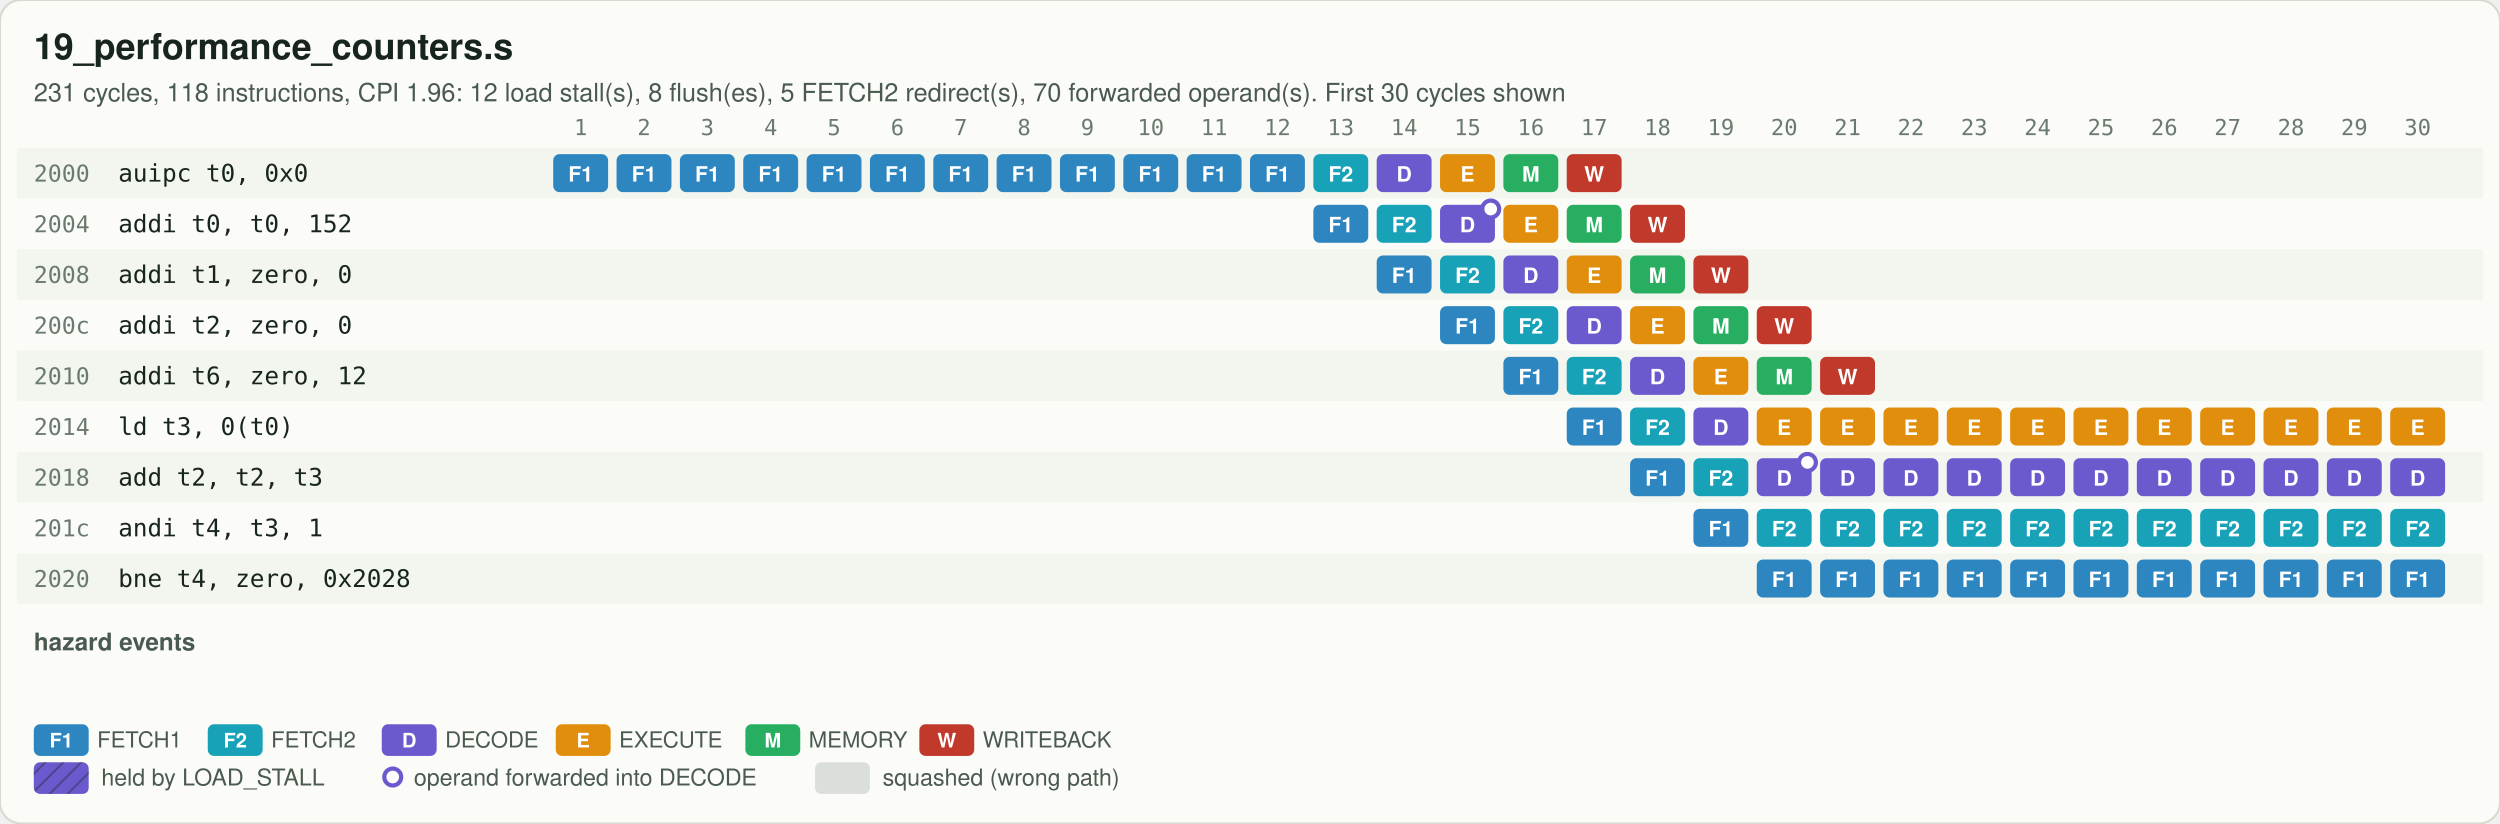
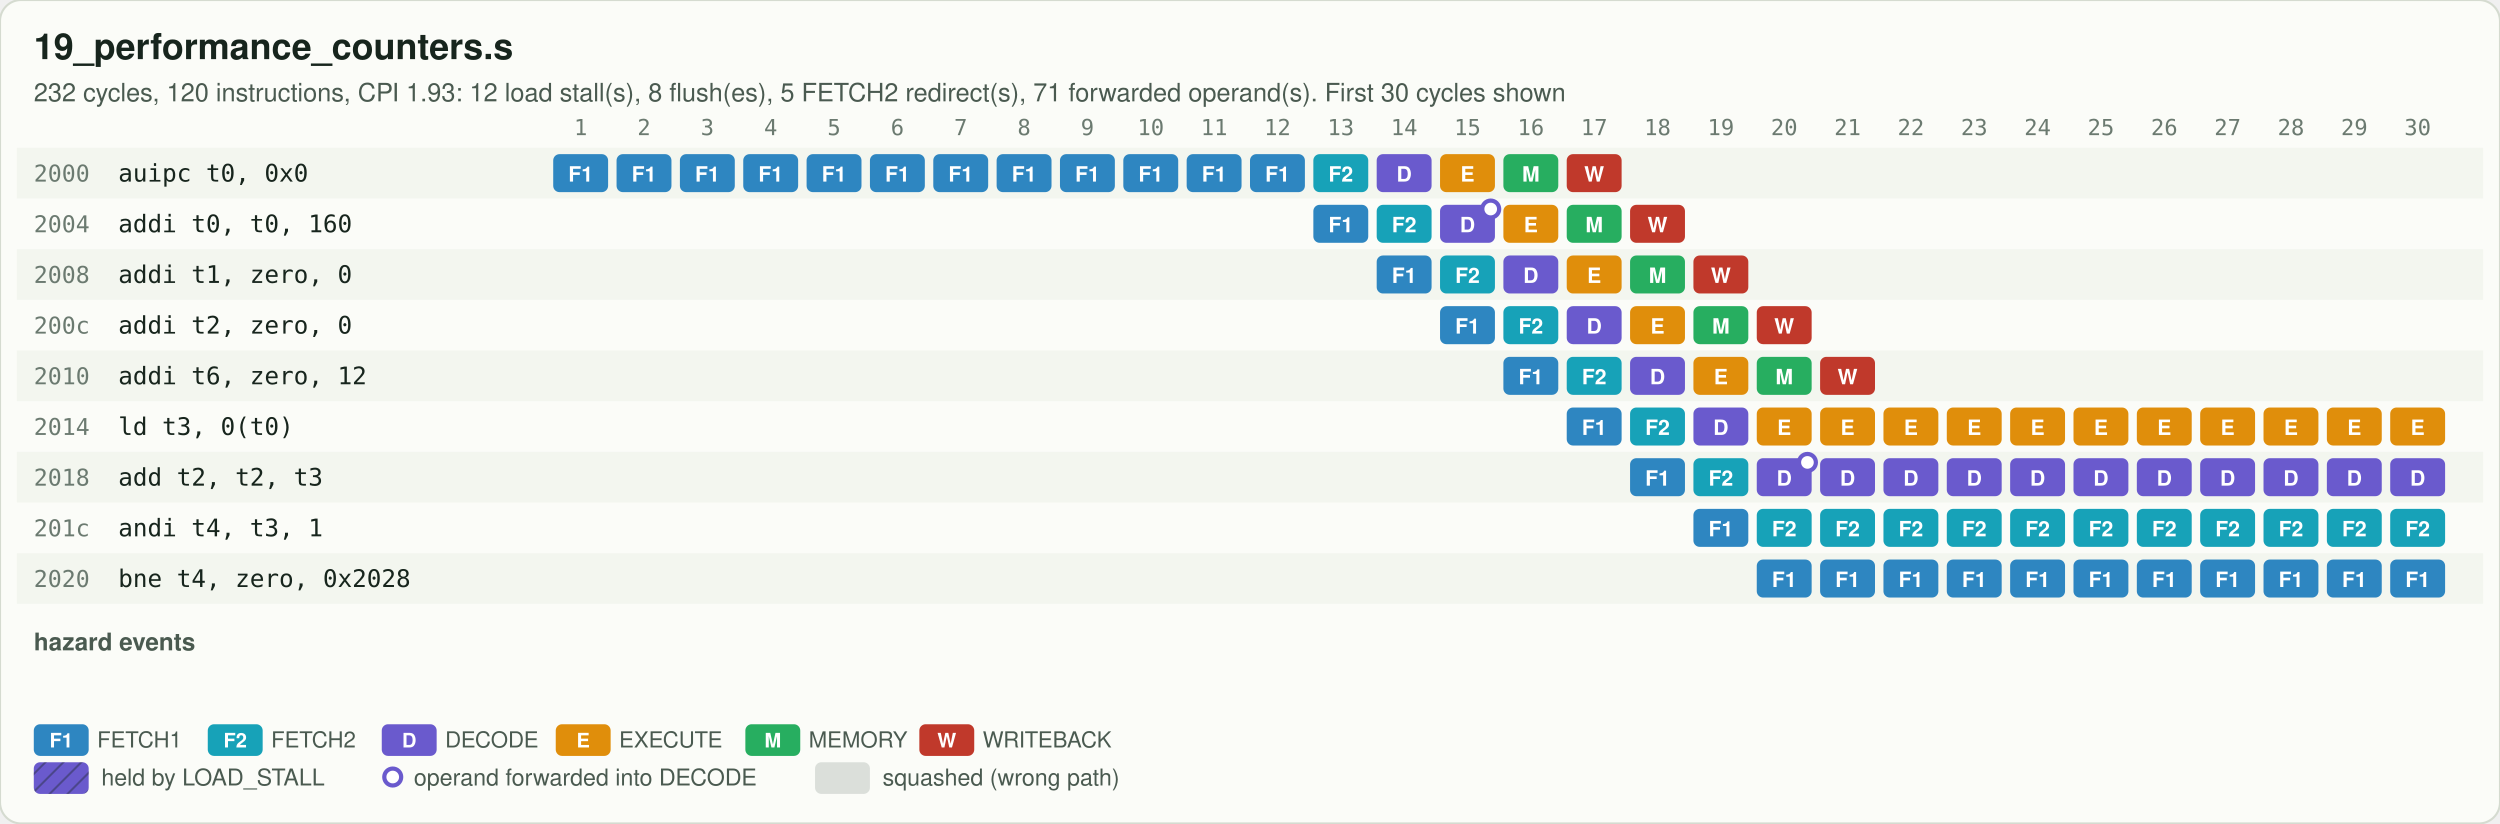
<svg xmlns="http://www.w3.org/2000/svg" viewBox="0 0 1184 390" width="1184" height="390">
  <defs>
    <pattern id="hatch" width="6" height="6" patternUnits="userSpaceOnUse" patternTransform="rotate(45)">
      <line x1="0" y1="0" x2="0" y2="6" stroke="#17251D" stroke-opacity="0.35" stroke-width="2" />
    </pattern>
  </defs>
  <rect width="100%" height="100%" rx="10" fill="#FBFCF8" stroke="#D5DBD0" />
  <text x="16" y="28" font-family="'IBM Plex Sans','Segoe UI',Helvetica,Arial,sans-serif" font-size="17" font-weight="600" fill="#17251D">19_performance_counters.s</text>
-   <text x="16" y="48" font-family="'IBM Plex Sans','Segoe UI',Helvetica,Arial,sans-serif" font-size="12" fill="#4A5A50">231 cycles, 118 instructions, CPI 1.96: 12 load stall(s), 8 flush(es), 5 FETCH2 redirect(s), 70 forwarded operand(s). First 30 cycles shown</text>
+   <text x="16" y="48" font-family="'IBM Plex Sans','Segoe UI',Helvetica,Arial,sans-serif" font-size="12" fill="#4A5A50">232 cycles, 120 instructions, CPI 1.93: 12 load stall(s), 8 flush(es), 5 FETCH2 redirect(s), 71 forwarded operand(s). First 30 cycles shown</text>
  <text x="275" y="64" text-anchor="middle" font-family="'IBM Plex Mono','SFMono-Regular',Consolas,monospace" font-size="10.5" fill="#6B7A70">1</text>
  <text x="305" y="64" text-anchor="middle" font-family="'IBM Plex Mono','SFMono-Regular',Consolas,monospace" font-size="10.5" fill="#6B7A70">2</text>
  <text x="335" y="64" text-anchor="middle" font-family="'IBM Plex Mono','SFMono-Regular',Consolas,monospace" font-size="10.5" fill="#6B7A70">3</text>
  <text x="365" y="64" text-anchor="middle" font-family="'IBM Plex Mono','SFMono-Regular',Consolas,monospace" font-size="10.5" fill="#6B7A70">4</text>
  <text x="395" y="64" text-anchor="middle" font-family="'IBM Plex Mono','SFMono-Regular',Consolas,monospace" font-size="10.5" fill="#6B7A70">5</text>
  <text x="425" y="64" text-anchor="middle" font-family="'IBM Plex Mono','SFMono-Regular',Consolas,monospace" font-size="10.5" fill="#6B7A70">6</text>
  <text x="455" y="64" text-anchor="middle" font-family="'IBM Plex Mono','SFMono-Regular',Consolas,monospace" font-size="10.5" fill="#6B7A70">7</text>
  <text x="485" y="64" text-anchor="middle" font-family="'IBM Plex Mono','SFMono-Regular',Consolas,monospace" font-size="10.5" fill="#6B7A70">8</text>
  <text x="515" y="64" text-anchor="middle" font-family="'IBM Plex Mono','SFMono-Regular',Consolas,monospace" font-size="10.5" fill="#6B7A70">9</text>
  <text x="545" y="64" text-anchor="middle" font-family="'IBM Plex Mono','SFMono-Regular',Consolas,monospace" font-size="10.5" fill="#6B7A70">10</text>
  <text x="575" y="64" text-anchor="middle" font-family="'IBM Plex Mono','SFMono-Regular',Consolas,monospace" font-size="10.5" fill="#6B7A70">11</text>
  <text x="605" y="64" text-anchor="middle" font-family="'IBM Plex Mono','SFMono-Regular',Consolas,monospace" font-size="10.5" fill="#6B7A70">12</text>
  <text x="635" y="64" text-anchor="middle" font-family="'IBM Plex Mono','SFMono-Regular',Consolas,monospace" font-size="10.5" fill="#6B7A70">13</text>
  <text x="665" y="64" text-anchor="middle" font-family="'IBM Plex Mono','SFMono-Regular',Consolas,monospace" font-size="10.5" fill="#6B7A70">14</text>
  <text x="695" y="64" text-anchor="middle" font-family="'IBM Plex Mono','SFMono-Regular',Consolas,monospace" font-size="10.5" fill="#6B7A70">15</text>
  <text x="725" y="64" text-anchor="middle" font-family="'IBM Plex Mono','SFMono-Regular',Consolas,monospace" font-size="10.5" fill="#6B7A70">16</text>
  <text x="755" y="64" text-anchor="middle" font-family="'IBM Plex Mono','SFMono-Regular',Consolas,monospace" font-size="10.5" fill="#6B7A70">17</text>
  <text x="785" y="64" text-anchor="middle" font-family="'IBM Plex Mono','SFMono-Regular',Consolas,monospace" font-size="10.5" fill="#6B7A70">18</text>
  <text x="815" y="64" text-anchor="middle" font-family="'IBM Plex Mono','SFMono-Regular',Consolas,monospace" font-size="10.5" fill="#6B7A70">19</text>
  <text x="845" y="64" text-anchor="middle" font-family="'IBM Plex Mono','SFMono-Regular',Consolas,monospace" font-size="10.5" fill="#6B7A70">20</text>
  <text x="875" y="64" text-anchor="middle" font-family="'IBM Plex Mono','SFMono-Regular',Consolas,monospace" font-size="10.5" fill="#6B7A70">21</text>
  <text x="905" y="64" text-anchor="middle" font-family="'IBM Plex Mono','SFMono-Regular',Consolas,monospace" font-size="10.5" fill="#6B7A70">22</text>
  <text x="935" y="64" text-anchor="middle" font-family="'IBM Plex Mono','SFMono-Regular',Consolas,monospace" font-size="10.5" fill="#6B7A70">23</text>
  <text x="965" y="64" text-anchor="middle" font-family="'IBM Plex Mono','SFMono-Regular',Consolas,monospace" font-size="10.5" fill="#6B7A70">24</text>
  <text x="995" y="64" text-anchor="middle" font-family="'IBM Plex Mono','SFMono-Regular',Consolas,monospace" font-size="10.5" fill="#6B7A70">25</text>
  <text x="1025" y="64" text-anchor="middle" font-family="'IBM Plex Mono','SFMono-Regular',Consolas,monospace" font-size="10.5" fill="#6B7A70">26</text>
  <text x="1055" y="64" text-anchor="middle" font-family="'IBM Plex Mono','SFMono-Regular',Consolas,monospace" font-size="10.5" fill="#6B7A70">27</text>
  <text x="1085" y="64" text-anchor="middle" font-family="'IBM Plex Mono','SFMono-Regular',Consolas,monospace" font-size="10.5" fill="#6B7A70">28</text>
  <text x="1115" y="64" text-anchor="middle" font-family="'IBM Plex Mono','SFMono-Regular',Consolas,monospace" font-size="10.5" fill="#6B7A70">29</text>
  <text x="1145" y="64" text-anchor="middle" font-family="'IBM Plex Mono','SFMono-Regular',Consolas,monospace" font-size="10.5" fill="#6B7A70">30</text>
  <rect x="8" y="70" width="1168" height="24" fill="#EEF2EA" fill-opacity="0.6" />
  <text x="16" y="86" font-family="'IBM Plex Mono','SFMono-Regular',Consolas,monospace" font-size="11" fill="#6B7A70">2000</text>
  <text x="56" y="86" font-family="'IBM Plex Mono','SFMono-Regular',Consolas,monospace" font-size="11.5" fill="#17251D">auipc t0, 0x0</text>
  <rect x="262" y="73" width="26" height="18" rx="3" fill="#2E86C1" />
  <text x="275" y="86" text-anchor="middle" font-family="'IBM Plex Sans','Segoe UI',Helvetica,Arial,sans-serif" font-size="10" font-weight="700" fill="#FFFFFF">F1</text>
  <rect x="292" y="73" width="26" height="18" rx="3" fill="#2E86C1" />
  <text x="305" y="86" text-anchor="middle" font-family="'IBM Plex Sans','Segoe UI',Helvetica,Arial,sans-serif" font-size="10" font-weight="700" fill="#FFFFFF">F1</text>
  <rect x="322" y="73" width="26" height="18" rx="3" fill="#2E86C1" />
  <text x="335" y="86" text-anchor="middle" font-family="'IBM Plex Sans','Segoe UI',Helvetica,Arial,sans-serif" font-size="10" font-weight="700" fill="#FFFFFF">F1</text>
  <rect x="352" y="73" width="26" height="18" rx="3" fill="#2E86C1" />
  <text x="365" y="86" text-anchor="middle" font-family="'IBM Plex Sans','Segoe UI',Helvetica,Arial,sans-serif" font-size="10" font-weight="700" fill="#FFFFFF">F1</text>
  <rect x="382" y="73" width="26" height="18" rx="3" fill="#2E86C1" />
  <text x="395" y="86" text-anchor="middle" font-family="'IBM Plex Sans','Segoe UI',Helvetica,Arial,sans-serif" font-size="10" font-weight="700" fill="#FFFFFF">F1</text>
  <rect x="412" y="73" width="26" height="18" rx="3" fill="#2E86C1" />
  <text x="425" y="86" text-anchor="middle" font-family="'IBM Plex Sans','Segoe UI',Helvetica,Arial,sans-serif" font-size="10" font-weight="700" fill="#FFFFFF">F1</text>
  <rect x="442" y="73" width="26" height="18" rx="3" fill="#2E86C1" />
  <text x="455" y="86" text-anchor="middle" font-family="'IBM Plex Sans','Segoe UI',Helvetica,Arial,sans-serif" font-size="10" font-weight="700" fill="#FFFFFF">F1</text>
  <rect x="472" y="73" width="26" height="18" rx="3" fill="#2E86C1" />
  <text x="485" y="86" text-anchor="middle" font-family="'IBM Plex Sans','Segoe UI',Helvetica,Arial,sans-serif" font-size="10" font-weight="700" fill="#FFFFFF">F1</text>
  <rect x="502" y="73" width="26" height="18" rx="3" fill="#2E86C1" />
  <text x="515" y="86" text-anchor="middle" font-family="'IBM Plex Sans','Segoe UI',Helvetica,Arial,sans-serif" font-size="10" font-weight="700" fill="#FFFFFF">F1</text>
  <rect x="532" y="73" width="26" height="18" rx="3" fill="#2E86C1" />
  <text x="545" y="86" text-anchor="middle" font-family="'IBM Plex Sans','Segoe UI',Helvetica,Arial,sans-serif" font-size="10" font-weight="700" fill="#FFFFFF">F1</text>
  <rect x="562" y="73" width="26" height="18" rx="3" fill="#2E86C1" />
  <text x="575" y="86" text-anchor="middle" font-family="'IBM Plex Sans','Segoe UI',Helvetica,Arial,sans-serif" font-size="10" font-weight="700" fill="#FFFFFF">F1</text>
  <rect x="592" y="73" width="26" height="18" rx="3" fill="#2E86C1" />
  <text x="605" y="86" text-anchor="middle" font-family="'IBM Plex Sans','Segoe UI',Helvetica,Arial,sans-serif" font-size="10" font-weight="700" fill="#FFFFFF">F1</text>
  <rect x="622" y="73" width="26" height="18" rx="3" fill="#17A2B8" />
  <text x="635" y="86" text-anchor="middle" font-family="'IBM Plex Sans','Segoe UI',Helvetica,Arial,sans-serif" font-size="10" font-weight="700" fill="#FFFFFF">F2</text>
  <rect x="652" y="73" width="26" height="18" rx="3" fill="#6A5ACD" />
  <text x="665" y="86" text-anchor="middle" font-family="'IBM Plex Sans','Segoe UI',Helvetica,Arial,sans-serif" font-size="10" font-weight="700" fill="#FFFFFF">D</text>
  <rect x="682" y="73" width="26" height="18" rx="3" fill="#E08E0B" />
  <text x="695" y="86" text-anchor="middle" font-family="'IBM Plex Sans','Segoe UI',Helvetica,Arial,sans-serif" font-size="10" font-weight="700" fill="#FFFFFF">E</text>
  <rect x="712" y="73" width="26" height="18" rx="3" fill="#27AE60" />
  <text x="725" y="86" text-anchor="middle" font-family="'IBM Plex Sans','Segoe UI',Helvetica,Arial,sans-serif" font-size="10" font-weight="700" fill="#FFFFFF">M</text>
  <rect x="742" y="73" width="26" height="18" rx="3" fill="#C0392B" />
  <text x="755" y="86" text-anchor="middle" font-family="'IBM Plex Sans','Segoe UI',Helvetica,Arial,sans-serif" font-size="10" font-weight="700" fill="#FFFFFF">W</text>
  <text x="16" y="110" font-family="'IBM Plex Mono','SFMono-Regular',Consolas,monospace" font-size="11" fill="#6B7A70">2004</text>
-   <text x="56" y="110" font-family="'IBM Plex Mono','SFMono-Regular',Consolas,monospace" font-size="11.5" fill="#17251D">addi t0, t0, 152</text>
+   <text x="56" y="110" font-family="'IBM Plex Mono','SFMono-Regular',Consolas,monospace" font-size="11.5" fill="#17251D">addi t0, t0, 160</text>
  <rect x="622" y="97" width="26" height="18" rx="3" fill="#2E86C1" />
  <text x="635" y="110" text-anchor="middle" font-family="'IBM Plex Sans','Segoe UI',Helvetica,Arial,sans-serif" font-size="10" font-weight="700" fill="#FFFFFF">F1</text>
  <rect x="652" y="97" width="26" height="18" rx="3" fill="#17A2B8" />
  <text x="665" y="110" text-anchor="middle" font-family="'IBM Plex Sans','Segoe UI',Helvetica,Arial,sans-serif" font-size="10" font-weight="700" fill="#FFFFFF">F2</text>
  <rect x="682" y="97" width="26" height="18" rx="3" fill="#6A5ACD" />
  <text x="695" y="110" text-anchor="middle" font-family="'IBM Plex Sans','Segoe UI',Helvetica,Arial,sans-serif" font-size="10" font-weight="700" fill="#FFFFFF">D</text>
  <circle cx="706" cy="99" r="4" fill="#FFFFFF" stroke="#6A5ACD" stroke-width="2" />
  <rect x="712" y="97" width="26" height="18" rx="3" fill="#E08E0B" />
  <text x="725" y="110" text-anchor="middle" font-family="'IBM Plex Sans','Segoe UI',Helvetica,Arial,sans-serif" font-size="10" font-weight="700" fill="#FFFFFF">E</text>
  <rect x="742" y="97" width="26" height="18" rx="3" fill="#27AE60" />
  <text x="755" y="110" text-anchor="middle" font-family="'IBM Plex Sans','Segoe UI',Helvetica,Arial,sans-serif" font-size="10" font-weight="700" fill="#FFFFFF">M</text>
  <rect x="772" y="97" width="26" height="18" rx="3" fill="#C0392B" />
  <text x="785" y="110" text-anchor="middle" font-family="'IBM Plex Sans','Segoe UI',Helvetica,Arial,sans-serif" font-size="10" font-weight="700" fill="#FFFFFF">W</text>
  <rect x="8" y="118" width="1168" height="24" fill="#EEF2EA" fill-opacity="0.6" />
  <text x="16" y="134" font-family="'IBM Plex Mono','SFMono-Regular',Consolas,monospace" font-size="11" fill="#6B7A70">2008</text>
  <text x="56" y="134" font-family="'IBM Plex Mono','SFMono-Regular',Consolas,monospace" font-size="11.5" fill="#17251D">addi t1, zero, 0</text>
  <rect x="652" y="121" width="26" height="18" rx="3" fill="#2E86C1" />
  <text x="665" y="134" text-anchor="middle" font-family="'IBM Plex Sans','Segoe UI',Helvetica,Arial,sans-serif" font-size="10" font-weight="700" fill="#FFFFFF">F1</text>
  <rect x="682" y="121" width="26" height="18" rx="3" fill="#17A2B8" />
  <text x="695" y="134" text-anchor="middle" font-family="'IBM Plex Sans','Segoe UI',Helvetica,Arial,sans-serif" font-size="10" font-weight="700" fill="#FFFFFF">F2</text>
  <rect x="712" y="121" width="26" height="18" rx="3" fill="#6A5ACD" />
  <text x="725" y="134" text-anchor="middle" font-family="'IBM Plex Sans','Segoe UI',Helvetica,Arial,sans-serif" font-size="10" font-weight="700" fill="#FFFFFF">D</text>
  <rect x="742" y="121" width="26" height="18" rx="3" fill="#E08E0B" />
  <text x="755" y="134" text-anchor="middle" font-family="'IBM Plex Sans','Segoe UI',Helvetica,Arial,sans-serif" font-size="10" font-weight="700" fill="#FFFFFF">E</text>
  <rect x="772" y="121" width="26" height="18" rx="3" fill="#27AE60" />
  <text x="785" y="134" text-anchor="middle" font-family="'IBM Plex Sans','Segoe UI',Helvetica,Arial,sans-serif" font-size="10" font-weight="700" fill="#FFFFFF">M</text>
  <rect x="802" y="121" width="26" height="18" rx="3" fill="#C0392B" />
  <text x="815" y="134" text-anchor="middle" font-family="'IBM Plex Sans','Segoe UI',Helvetica,Arial,sans-serif" font-size="10" font-weight="700" fill="#FFFFFF">W</text>
  <text x="16" y="158" font-family="'IBM Plex Mono','SFMono-Regular',Consolas,monospace" font-size="11" fill="#6B7A70">200c</text>
  <text x="56" y="158" font-family="'IBM Plex Mono','SFMono-Regular',Consolas,monospace" font-size="11.5" fill="#17251D">addi t2, zero, 0</text>
  <rect x="682" y="145" width="26" height="18" rx="3" fill="#2E86C1" />
  <text x="695" y="158" text-anchor="middle" font-family="'IBM Plex Sans','Segoe UI',Helvetica,Arial,sans-serif" font-size="10" font-weight="700" fill="#FFFFFF">F1</text>
  <rect x="712" y="145" width="26" height="18" rx="3" fill="#17A2B8" />
  <text x="725" y="158" text-anchor="middle" font-family="'IBM Plex Sans','Segoe UI',Helvetica,Arial,sans-serif" font-size="10" font-weight="700" fill="#FFFFFF">F2</text>
  <rect x="742" y="145" width="26" height="18" rx="3" fill="#6A5ACD" />
  <text x="755" y="158" text-anchor="middle" font-family="'IBM Plex Sans','Segoe UI',Helvetica,Arial,sans-serif" font-size="10" font-weight="700" fill="#FFFFFF">D</text>
  <rect x="772" y="145" width="26" height="18" rx="3" fill="#E08E0B" />
  <text x="785" y="158" text-anchor="middle" font-family="'IBM Plex Sans','Segoe UI',Helvetica,Arial,sans-serif" font-size="10" font-weight="700" fill="#FFFFFF">E</text>
  <rect x="802" y="145" width="26" height="18" rx="3" fill="#27AE60" />
  <text x="815" y="158" text-anchor="middle" font-family="'IBM Plex Sans','Segoe UI',Helvetica,Arial,sans-serif" font-size="10" font-weight="700" fill="#FFFFFF">M</text>
  <rect x="832" y="145" width="26" height="18" rx="3" fill="#C0392B" />
  <text x="845" y="158" text-anchor="middle" font-family="'IBM Plex Sans','Segoe UI',Helvetica,Arial,sans-serif" font-size="10" font-weight="700" fill="#FFFFFF">W</text>
  <rect x="8" y="166" width="1168" height="24" fill="#EEF2EA" fill-opacity="0.6" />
  <text x="16" y="182" font-family="'IBM Plex Mono','SFMono-Regular',Consolas,monospace" font-size="11" fill="#6B7A70">2010</text>
  <text x="56" y="182" font-family="'IBM Plex Mono','SFMono-Regular',Consolas,monospace" font-size="11.5" fill="#17251D">addi t6, zero, 12</text>
  <rect x="712" y="169" width="26" height="18" rx="3" fill="#2E86C1" />
  <text x="725" y="182" text-anchor="middle" font-family="'IBM Plex Sans','Segoe UI',Helvetica,Arial,sans-serif" font-size="10" font-weight="700" fill="#FFFFFF">F1</text>
  <rect x="742" y="169" width="26" height="18" rx="3" fill="#17A2B8" />
  <text x="755" y="182" text-anchor="middle" font-family="'IBM Plex Sans','Segoe UI',Helvetica,Arial,sans-serif" font-size="10" font-weight="700" fill="#FFFFFF">F2</text>
  <rect x="772" y="169" width="26" height="18" rx="3" fill="#6A5ACD" />
  <text x="785" y="182" text-anchor="middle" font-family="'IBM Plex Sans','Segoe UI',Helvetica,Arial,sans-serif" font-size="10" font-weight="700" fill="#FFFFFF">D</text>
  <rect x="802" y="169" width="26" height="18" rx="3" fill="#E08E0B" />
  <text x="815" y="182" text-anchor="middle" font-family="'IBM Plex Sans','Segoe UI',Helvetica,Arial,sans-serif" font-size="10" font-weight="700" fill="#FFFFFF">E</text>
  <rect x="832" y="169" width="26" height="18" rx="3" fill="#27AE60" />
  <text x="845" y="182" text-anchor="middle" font-family="'IBM Plex Sans','Segoe UI',Helvetica,Arial,sans-serif" font-size="10" font-weight="700" fill="#FFFFFF">M</text>
  <rect x="862" y="169" width="26" height="18" rx="3" fill="#C0392B" />
  <text x="875" y="182" text-anchor="middle" font-family="'IBM Plex Sans','Segoe UI',Helvetica,Arial,sans-serif" font-size="10" font-weight="700" fill="#FFFFFF">W</text>
  <text x="16" y="206" font-family="'IBM Plex Mono','SFMono-Regular',Consolas,monospace" font-size="11" fill="#6B7A70">2014</text>
  <text x="56" y="206" font-family="'IBM Plex Mono','SFMono-Regular',Consolas,monospace" font-size="11.5" fill="#17251D">ld t3, 0(t0)</text>
  <rect x="742" y="193" width="26" height="18" rx="3" fill="#2E86C1" />
  <text x="755" y="206" text-anchor="middle" font-family="'IBM Plex Sans','Segoe UI',Helvetica,Arial,sans-serif" font-size="10" font-weight="700" fill="#FFFFFF">F1</text>
  <rect x="772" y="193" width="26" height="18" rx="3" fill="#17A2B8" />
  <text x="785" y="206" text-anchor="middle" font-family="'IBM Plex Sans','Segoe UI',Helvetica,Arial,sans-serif" font-size="10" font-weight="700" fill="#FFFFFF">F2</text>
  <rect x="802" y="193" width="26" height="18" rx="3" fill="#6A5ACD" />
  <text x="815" y="206" text-anchor="middle" font-family="'IBM Plex Sans','Segoe UI',Helvetica,Arial,sans-serif" font-size="10" font-weight="700" fill="#FFFFFF">D</text>
  <rect x="832" y="193" width="26" height="18" rx="3" fill="#E08E0B" />
  <text x="845" y="206" text-anchor="middle" font-family="'IBM Plex Sans','Segoe UI',Helvetica,Arial,sans-serif" font-size="10" font-weight="700" fill="#FFFFFF">E</text>
  <rect x="862" y="193" width="26" height="18" rx="3" fill="#E08E0B" />
  <text x="875" y="206" text-anchor="middle" font-family="'IBM Plex Sans','Segoe UI',Helvetica,Arial,sans-serif" font-size="10" font-weight="700" fill="#FFFFFF">E</text>
  <rect x="892" y="193" width="26" height="18" rx="3" fill="#E08E0B" />
  <text x="905" y="206" text-anchor="middle" font-family="'IBM Plex Sans','Segoe UI',Helvetica,Arial,sans-serif" font-size="10" font-weight="700" fill="#FFFFFF">E</text>
  <rect x="922" y="193" width="26" height="18" rx="3" fill="#E08E0B" />
  <text x="935" y="206" text-anchor="middle" font-family="'IBM Plex Sans','Segoe UI',Helvetica,Arial,sans-serif" font-size="10" font-weight="700" fill="#FFFFFF">E</text>
  <rect x="952" y="193" width="26" height="18" rx="3" fill="#E08E0B" />
  <text x="965" y="206" text-anchor="middle" font-family="'IBM Plex Sans','Segoe UI',Helvetica,Arial,sans-serif" font-size="10" font-weight="700" fill="#FFFFFF">E</text>
  <rect x="982" y="193" width="26" height="18" rx="3" fill="#E08E0B" />
  <text x="995" y="206" text-anchor="middle" font-family="'IBM Plex Sans','Segoe UI',Helvetica,Arial,sans-serif" font-size="10" font-weight="700" fill="#FFFFFF">E</text>
  <rect x="1012" y="193" width="26" height="18" rx="3" fill="#E08E0B" />
  <text x="1025" y="206" text-anchor="middle" font-family="'IBM Plex Sans','Segoe UI',Helvetica,Arial,sans-serif" font-size="10" font-weight="700" fill="#FFFFFF">E</text>
  <rect x="1042" y="193" width="26" height="18" rx="3" fill="#E08E0B" />
  <text x="1055" y="206" text-anchor="middle" font-family="'IBM Plex Sans','Segoe UI',Helvetica,Arial,sans-serif" font-size="10" font-weight="700" fill="#FFFFFF">E</text>
  <rect x="1072" y="193" width="26" height="18" rx="3" fill="#E08E0B" />
  <text x="1085" y="206" text-anchor="middle" font-family="'IBM Plex Sans','Segoe UI',Helvetica,Arial,sans-serif" font-size="10" font-weight="700" fill="#FFFFFF">E</text>
  <rect x="1102" y="193" width="26" height="18" rx="3" fill="#E08E0B" />
  <text x="1115" y="206" text-anchor="middle" font-family="'IBM Plex Sans','Segoe UI',Helvetica,Arial,sans-serif" font-size="10" font-weight="700" fill="#FFFFFF">E</text>
  <rect x="1132" y="193" width="26" height="18" rx="3" fill="#E08E0B" />
  <text x="1145" y="206" text-anchor="middle" font-family="'IBM Plex Sans','Segoe UI',Helvetica,Arial,sans-serif" font-size="10" font-weight="700" fill="#FFFFFF">E</text>
  <rect x="8" y="214" width="1168" height="24" fill="#EEF2EA" fill-opacity="0.6" />
  <text x="16" y="230" font-family="'IBM Plex Mono','SFMono-Regular',Consolas,monospace" font-size="11" fill="#6B7A70">2018</text>
  <text x="56" y="230" font-family="'IBM Plex Mono','SFMono-Regular',Consolas,monospace" font-size="11.5" fill="#17251D">add t2, t2, t3</text>
  <rect x="772" y="217" width="26" height="18" rx="3" fill="#2E86C1" />
  <text x="785" y="230" text-anchor="middle" font-family="'IBM Plex Sans','Segoe UI',Helvetica,Arial,sans-serif" font-size="10" font-weight="700" fill="#FFFFFF">F1</text>
  <rect x="802" y="217" width="26" height="18" rx="3" fill="#17A2B8" />
  <text x="815" y="230" text-anchor="middle" font-family="'IBM Plex Sans','Segoe UI',Helvetica,Arial,sans-serif" font-size="10" font-weight="700" fill="#FFFFFF">F2</text>
  <rect x="832" y="217" width="26" height="18" rx="3" fill="#6A5ACD" />
  <text x="845" y="230" text-anchor="middle" font-family="'IBM Plex Sans','Segoe UI',Helvetica,Arial,sans-serif" font-size="10" font-weight="700" fill="#FFFFFF">D</text>
  <circle cx="856" cy="219" r="4" fill="#FFFFFF" stroke="#6A5ACD" stroke-width="2" />
  <rect x="862" y="217" width="26" height="18" rx="3" fill="#6A5ACD" />
  <text x="875" y="230" text-anchor="middle" font-family="'IBM Plex Sans','Segoe UI',Helvetica,Arial,sans-serif" font-size="10" font-weight="700" fill="#FFFFFF">D</text>
  <rect x="892" y="217" width="26" height="18" rx="3" fill="#6A5ACD" />
  <text x="905" y="230" text-anchor="middle" font-family="'IBM Plex Sans','Segoe UI',Helvetica,Arial,sans-serif" font-size="10" font-weight="700" fill="#FFFFFF">D</text>
  <rect x="922" y="217" width="26" height="18" rx="3" fill="#6A5ACD" />
  <text x="935" y="230" text-anchor="middle" font-family="'IBM Plex Sans','Segoe UI',Helvetica,Arial,sans-serif" font-size="10" font-weight="700" fill="#FFFFFF">D</text>
  <rect x="952" y="217" width="26" height="18" rx="3" fill="#6A5ACD" />
  <text x="965" y="230" text-anchor="middle" font-family="'IBM Plex Sans','Segoe UI',Helvetica,Arial,sans-serif" font-size="10" font-weight="700" fill="#FFFFFF">D</text>
  <rect x="982" y="217" width="26" height="18" rx="3" fill="#6A5ACD" />
  <text x="995" y="230" text-anchor="middle" font-family="'IBM Plex Sans','Segoe UI',Helvetica,Arial,sans-serif" font-size="10" font-weight="700" fill="#FFFFFF">D</text>
  <rect x="1012" y="217" width="26" height="18" rx="3" fill="#6A5ACD" />
  <text x="1025" y="230" text-anchor="middle" font-family="'IBM Plex Sans','Segoe UI',Helvetica,Arial,sans-serif" font-size="10" font-weight="700" fill="#FFFFFF">D</text>
  <rect x="1042" y="217" width="26" height="18" rx="3" fill="#6A5ACD" />
  <text x="1055" y="230" text-anchor="middle" font-family="'IBM Plex Sans','Segoe UI',Helvetica,Arial,sans-serif" font-size="10" font-weight="700" fill="#FFFFFF">D</text>
  <rect x="1072" y="217" width="26" height="18" rx="3" fill="#6A5ACD" />
  <text x="1085" y="230" text-anchor="middle" font-family="'IBM Plex Sans','Segoe UI',Helvetica,Arial,sans-serif" font-size="10" font-weight="700" fill="#FFFFFF">D</text>
  <rect x="1102" y="217" width="26" height="18" rx="3" fill="#6A5ACD" />
  <text x="1115" y="230" text-anchor="middle" font-family="'IBM Plex Sans','Segoe UI',Helvetica,Arial,sans-serif" font-size="10" font-weight="700" fill="#FFFFFF">D</text>
  <rect x="1132" y="217" width="26" height="18" rx="3" fill="#6A5ACD" />
  <text x="1145" y="230" text-anchor="middle" font-family="'IBM Plex Sans','Segoe UI',Helvetica,Arial,sans-serif" font-size="10" font-weight="700" fill="#FFFFFF">D</text>
  <text x="16" y="254" font-family="'IBM Plex Mono','SFMono-Regular',Consolas,monospace" font-size="11" fill="#6B7A70">201c</text>
  <text x="56" y="254" font-family="'IBM Plex Mono','SFMono-Regular',Consolas,monospace" font-size="11.5" fill="#17251D">andi t4, t3, 1</text>
  <rect x="802" y="241" width="26" height="18" rx="3" fill="#2E86C1" />
  <text x="815" y="254" text-anchor="middle" font-family="'IBM Plex Sans','Segoe UI',Helvetica,Arial,sans-serif" font-size="10" font-weight="700" fill="#FFFFFF">F1</text>
  <rect x="832" y="241" width="26" height="18" rx="3" fill="#17A2B8" />
  <text x="845" y="254" text-anchor="middle" font-family="'IBM Plex Sans','Segoe UI',Helvetica,Arial,sans-serif" font-size="10" font-weight="700" fill="#FFFFFF">F2</text>
  <rect x="862" y="241" width="26" height="18" rx="3" fill="#17A2B8" />
  <text x="875" y="254" text-anchor="middle" font-family="'IBM Plex Sans','Segoe UI',Helvetica,Arial,sans-serif" font-size="10" font-weight="700" fill="#FFFFFF">F2</text>
  <rect x="892" y="241" width="26" height="18" rx="3" fill="#17A2B8" />
  <text x="905" y="254" text-anchor="middle" font-family="'IBM Plex Sans','Segoe UI',Helvetica,Arial,sans-serif" font-size="10" font-weight="700" fill="#FFFFFF">F2</text>
  <rect x="922" y="241" width="26" height="18" rx="3" fill="#17A2B8" />
  <text x="935" y="254" text-anchor="middle" font-family="'IBM Plex Sans','Segoe UI',Helvetica,Arial,sans-serif" font-size="10" font-weight="700" fill="#FFFFFF">F2</text>
  <rect x="952" y="241" width="26" height="18" rx="3" fill="#17A2B8" />
  <text x="965" y="254" text-anchor="middle" font-family="'IBM Plex Sans','Segoe UI',Helvetica,Arial,sans-serif" font-size="10" font-weight="700" fill="#FFFFFF">F2</text>
  <rect x="982" y="241" width="26" height="18" rx="3" fill="#17A2B8" />
  <text x="995" y="254" text-anchor="middle" font-family="'IBM Plex Sans','Segoe UI',Helvetica,Arial,sans-serif" font-size="10" font-weight="700" fill="#FFFFFF">F2</text>
  <rect x="1012" y="241" width="26" height="18" rx="3" fill="#17A2B8" />
  <text x="1025" y="254" text-anchor="middle" font-family="'IBM Plex Sans','Segoe UI',Helvetica,Arial,sans-serif" font-size="10" font-weight="700" fill="#FFFFFF">F2</text>
  <rect x="1042" y="241" width="26" height="18" rx="3" fill="#17A2B8" />
  <text x="1055" y="254" text-anchor="middle" font-family="'IBM Plex Sans','Segoe UI',Helvetica,Arial,sans-serif" font-size="10" font-weight="700" fill="#FFFFFF">F2</text>
  <rect x="1072" y="241" width="26" height="18" rx="3" fill="#17A2B8" />
  <text x="1085" y="254" text-anchor="middle" font-family="'IBM Plex Sans','Segoe UI',Helvetica,Arial,sans-serif" font-size="10" font-weight="700" fill="#FFFFFF">F2</text>
  <rect x="1102" y="241" width="26" height="18" rx="3" fill="#17A2B8" />
  <text x="1115" y="254" text-anchor="middle" font-family="'IBM Plex Sans','Segoe UI',Helvetica,Arial,sans-serif" font-size="10" font-weight="700" fill="#FFFFFF">F2</text>
  <rect x="1132" y="241" width="26" height="18" rx="3" fill="#17A2B8" />
  <text x="1145" y="254" text-anchor="middle" font-family="'IBM Plex Sans','Segoe UI',Helvetica,Arial,sans-serif" font-size="10" font-weight="700" fill="#FFFFFF">F2</text>
  <rect x="8" y="262" width="1168" height="24" fill="#EEF2EA" fill-opacity="0.6" />
  <text x="16" y="278" font-family="'IBM Plex Mono','SFMono-Regular',Consolas,monospace" font-size="11" fill="#6B7A70">2020</text>
  <text x="56" y="278" font-family="'IBM Plex Mono','SFMono-Regular',Consolas,monospace" font-size="11.5" fill="#17251D">bne t4, zero, 0x2028</text>
  <rect x="832" y="265" width="26" height="18" rx="3" fill="#2E86C1" />
  <text x="845" y="278" text-anchor="middle" font-family="'IBM Plex Sans','Segoe UI',Helvetica,Arial,sans-serif" font-size="10" font-weight="700" fill="#FFFFFF">F1</text>
  <rect x="862" y="265" width="26" height="18" rx="3" fill="#2E86C1" />
  <text x="875" y="278" text-anchor="middle" font-family="'IBM Plex Sans','Segoe UI',Helvetica,Arial,sans-serif" font-size="10" font-weight="700" fill="#FFFFFF">F1</text>
  <rect x="892" y="265" width="26" height="18" rx="3" fill="#2E86C1" />
  <text x="905" y="278" text-anchor="middle" font-family="'IBM Plex Sans','Segoe UI',Helvetica,Arial,sans-serif" font-size="10" font-weight="700" fill="#FFFFFF">F1</text>
  <rect x="922" y="265" width="26" height="18" rx="3" fill="#2E86C1" />
  <text x="935" y="278" text-anchor="middle" font-family="'IBM Plex Sans','Segoe UI',Helvetica,Arial,sans-serif" font-size="10" font-weight="700" fill="#FFFFFF">F1</text>
  <rect x="952" y="265" width="26" height="18" rx="3" fill="#2E86C1" />
  <text x="965" y="278" text-anchor="middle" font-family="'IBM Plex Sans','Segoe UI',Helvetica,Arial,sans-serif" font-size="10" font-weight="700" fill="#FFFFFF">F1</text>
  <rect x="982" y="265" width="26" height="18" rx="3" fill="#2E86C1" />
  <text x="995" y="278" text-anchor="middle" font-family="'IBM Plex Sans','Segoe UI',Helvetica,Arial,sans-serif" font-size="10" font-weight="700" fill="#FFFFFF">F1</text>
  <rect x="1012" y="265" width="26" height="18" rx="3" fill="#2E86C1" />
  <text x="1025" y="278" text-anchor="middle" font-family="'IBM Plex Sans','Segoe UI',Helvetica,Arial,sans-serif" font-size="10" font-weight="700" fill="#FFFFFF">F1</text>
  <rect x="1042" y="265" width="26" height="18" rx="3" fill="#2E86C1" />
  <text x="1055" y="278" text-anchor="middle" font-family="'IBM Plex Sans','Segoe UI',Helvetica,Arial,sans-serif" font-size="10" font-weight="700" fill="#FFFFFF">F1</text>
  <rect x="1072" y="265" width="26" height="18" rx="3" fill="#2E86C1" />
  <text x="1085" y="278" text-anchor="middle" font-family="'IBM Plex Sans','Segoe UI',Helvetica,Arial,sans-serif" font-size="10" font-weight="700" fill="#FFFFFF">F1</text>
  <rect x="1102" y="265" width="26" height="18" rx="3" fill="#2E86C1" />
  <text x="1115" y="278" text-anchor="middle" font-family="'IBM Plex Sans','Segoe UI',Helvetica,Arial,sans-serif" font-size="10" font-weight="700" fill="#FFFFFF">F1</text>
  <rect x="1132" y="265" width="26" height="18" rx="3" fill="#2E86C1" />
  <text x="1145" y="278" text-anchor="middle" font-family="'IBM Plex Sans','Segoe UI',Helvetica,Arial,sans-serif" font-size="10" font-weight="700" fill="#FFFFFF">F1</text>
  <text x="16" y="308" font-family="'IBM Plex Sans','Segoe UI',Helvetica,Arial,sans-serif" font-size="11.5" font-weight="600" fill="#4A5A50">hazard events</text>
  <rect x="16" y="343" width="26" height="15" rx="3" fill="#2E86C1" />
  <text x="29" y="354" text-anchor="middle" font-family="'IBM Plex Sans','Segoe UI',Helvetica,Arial,sans-serif" font-size="9.5" font-weight="700" fill="#FFF">F1</text>
  <text x="46" y="354" font-family="'IBM Plex Sans','Segoe UI',Helvetica,Arial,sans-serif" font-size="10.5" fill="#4A5A50">FETCH1</text>
  <rect x="98.4" y="343" width="26" height="15" rx="3" fill="#17A2B8" />
  <text x="111.4" y="354" text-anchor="middle" font-family="'IBM Plex Sans','Segoe UI',Helvetica,Arial,sans-serif" font-size="9.5" font-weight="700" fill="#FFF">F2</text>
  <text x="128.4" y="354" font-family="'IBM Plex Sans','Segoe UI',Helvetica,Arial,sans-serif" font-size="10.5" fill="#4A5A50">FETCH2</text>
  <rect x="180.8" y="343" width="26" height="15" rx="3" fill="#6A5ACD" />
  <text x="193.8" y="354" text-anchor="middle" font-family="'IBM Plex Sans','Segoe UI',Helvetica,Arial,sans-serif" font-size="9.5" font-weight="700" fill="#FFF">D</text>
  <text x="210.8" y="354" font-family="'IBM Plex Sans','Segoe UI',Helvetica,Arial,sans-serif" font-size="10.5" fill="#4A5A50">DECODE</text>
  <rect x="263.2" y="343" width="26" height="15" rx="3" fill="#E08E0B" />
  <text x="276.2" y="354" text-anchor="middle" font-family="'IBM Plex Sans','Segoe UI',Helvetica,Arial,sans-serif" font-size="9.5" font-weight="700" fill="#FFF">E</text>
  <text x="293.2" y="354" font-family="'IBM Plex Sans','Segoe UI',Helvetica,Arial,sans-serif" font-size="10.5" fill="#4A5A50">EXECUTE</text>
  <rect x="353" y="343" width="26" height="15" rx="3" fill="#27AE60" />
  <text x="366" y="354" text-anchor="middle" font-family="'IBM Plex Sans','Segoe UI',Helvetica,Arial,sans-serif" font-size="9.5" font-weight="700" fill="#FFF">M</text>
  <text x="383" y="354" font-family="'IBM Plex Sans','Segoe UI',Helvetica,Arial,sans-serif" font-size="10.5" fill="#4A5A50">MEMORY</text>
  <rect x="435.4" y="343" width="26" height="15" rx="3" fill="#C0392B" />
  <text x="448.4" y="354" text-anchor="middle" font-family="'IBM Plex Sans','Segoe UI',Helvetica,Arial,sans-serif" font-size="9.5" font-weight="700" fill="#FFF">W</text>
  <text x="465.4" y="354" font-family="'IBM Plex Sans','Segoe UI',Helvetica,Arial,sans-serif" font-size="10.5" fill="#4A5A50">WRITEBACK</text>
  <rect x="16" y="361" width="26" height="15" rx="3" fill="#6A5ACD" />
  <rect x="16" y="361" width="26" height="15" rx="3" fill="url(#hatch)" />
  <text x="48" y="372" font-family="'IBM Plex Sans','Segoe UI',Helvetica,Arial,sans-serif" font-size="11" fill="#4A5A50">held by LOAD_STALL</text>
  <circle cx="186" cy="368" r="4" fill="#FFF" stroke="#6A5ACD" stroke-width="2" />
  <text x="196" y="372" font-family="'IBM Plex Sans','Segoe UI',Helvetica,Arial,sans-serif" font-size="11" fill="#4A5A50">operand forwarded into DECODE</text>
  <rect x="386" y="361" width="26" height="15" rx="3" fill="#B4BDB6" fill-opacity="0.45" />
  <text x="418" y="372" font-family="'IBM Plex Sans','Segoe UI',Helvetica,Arial,sans-serif" font-size="11" fill="#4A5A50">squashed (wrong path)</text>
</svg>
